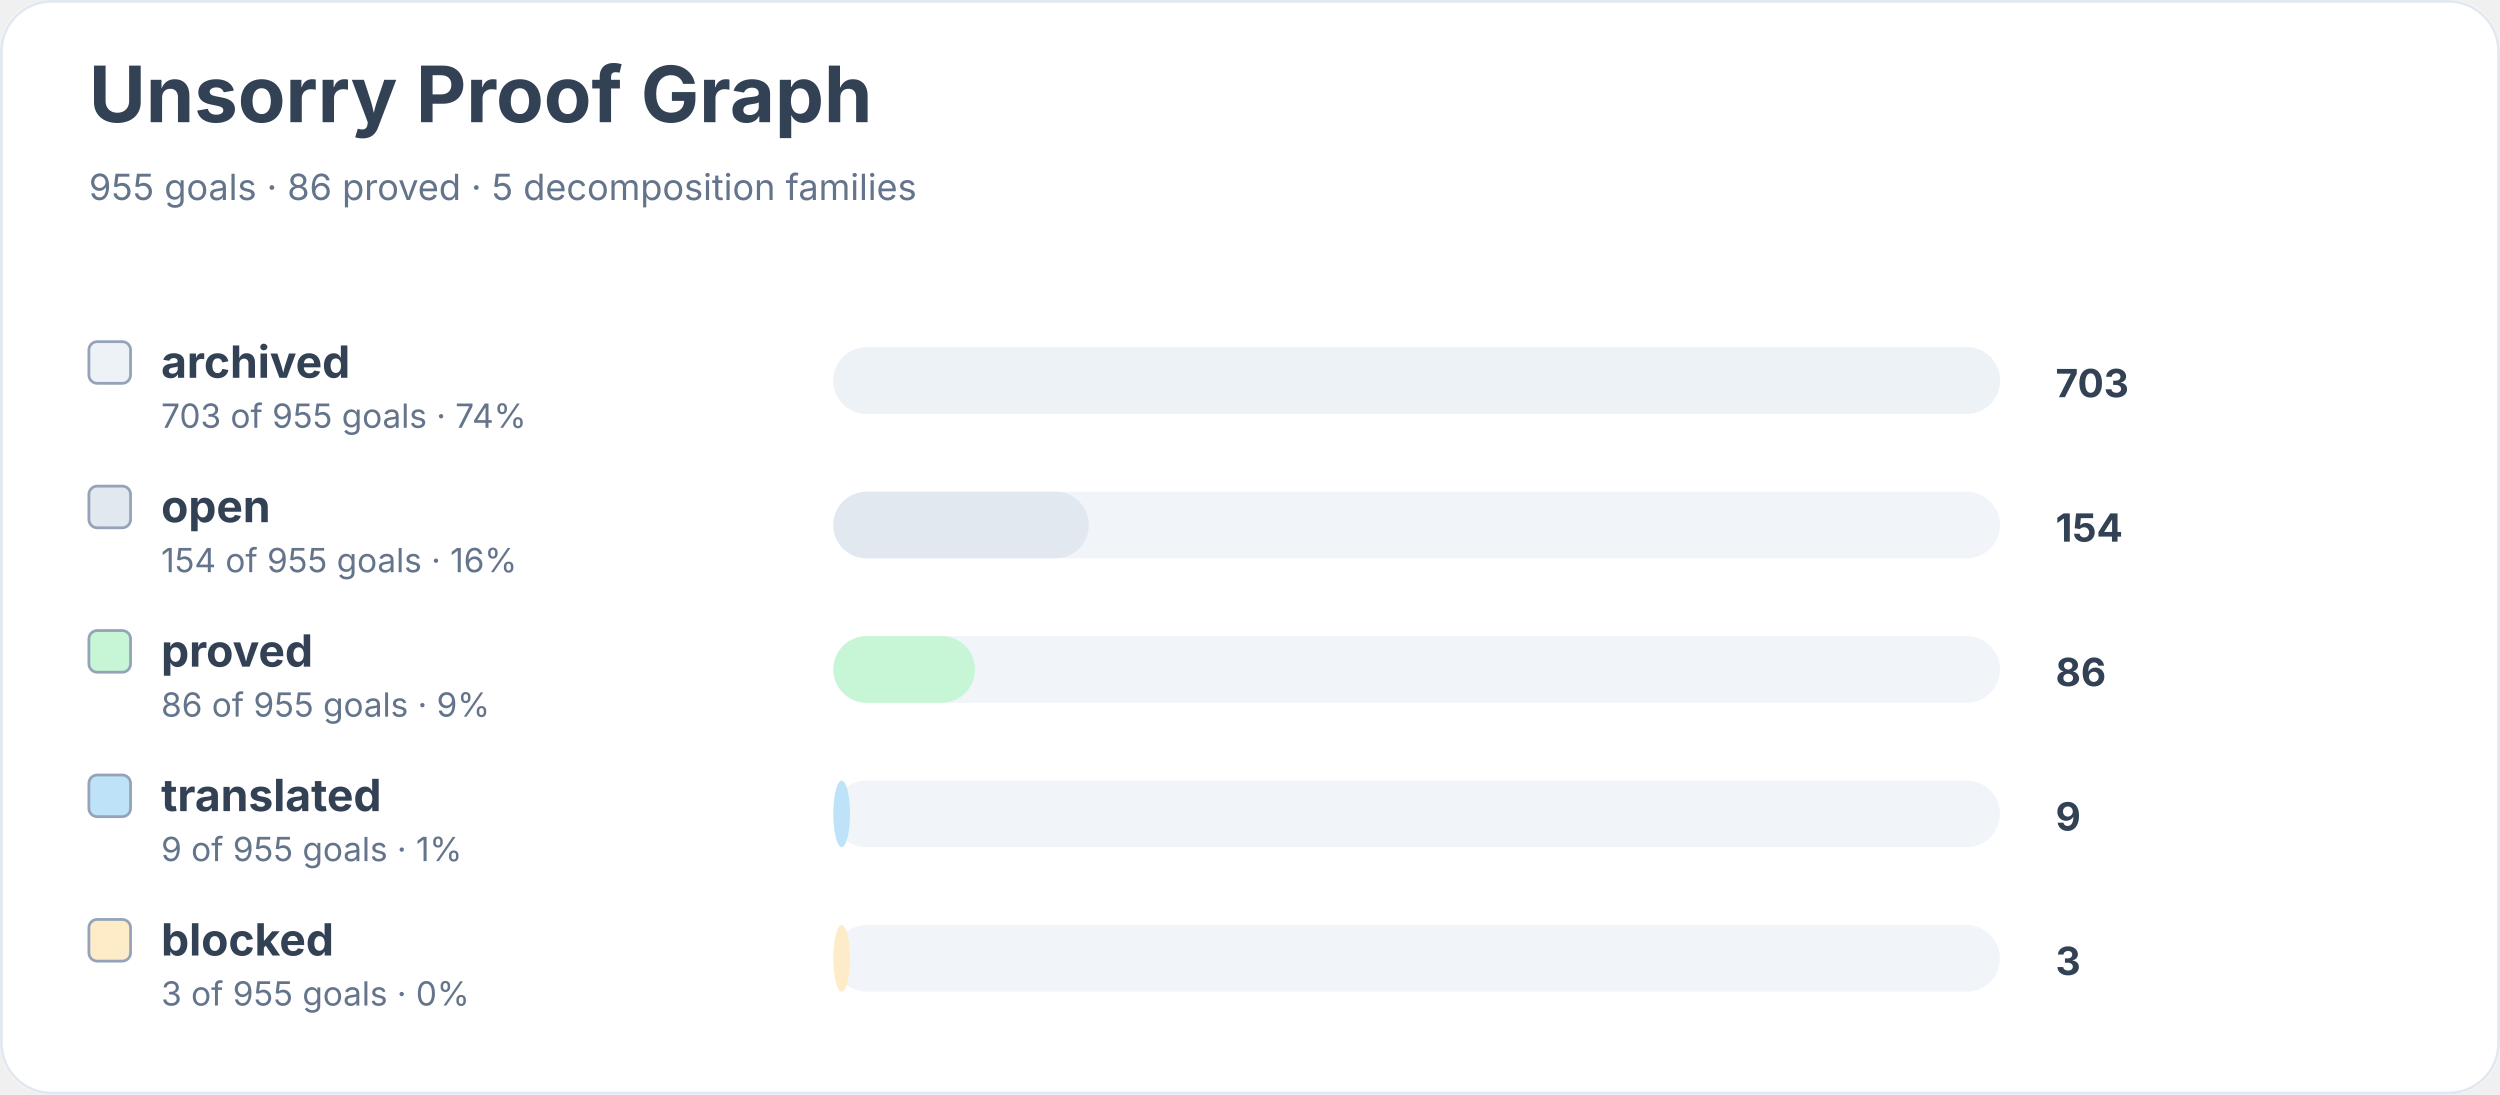
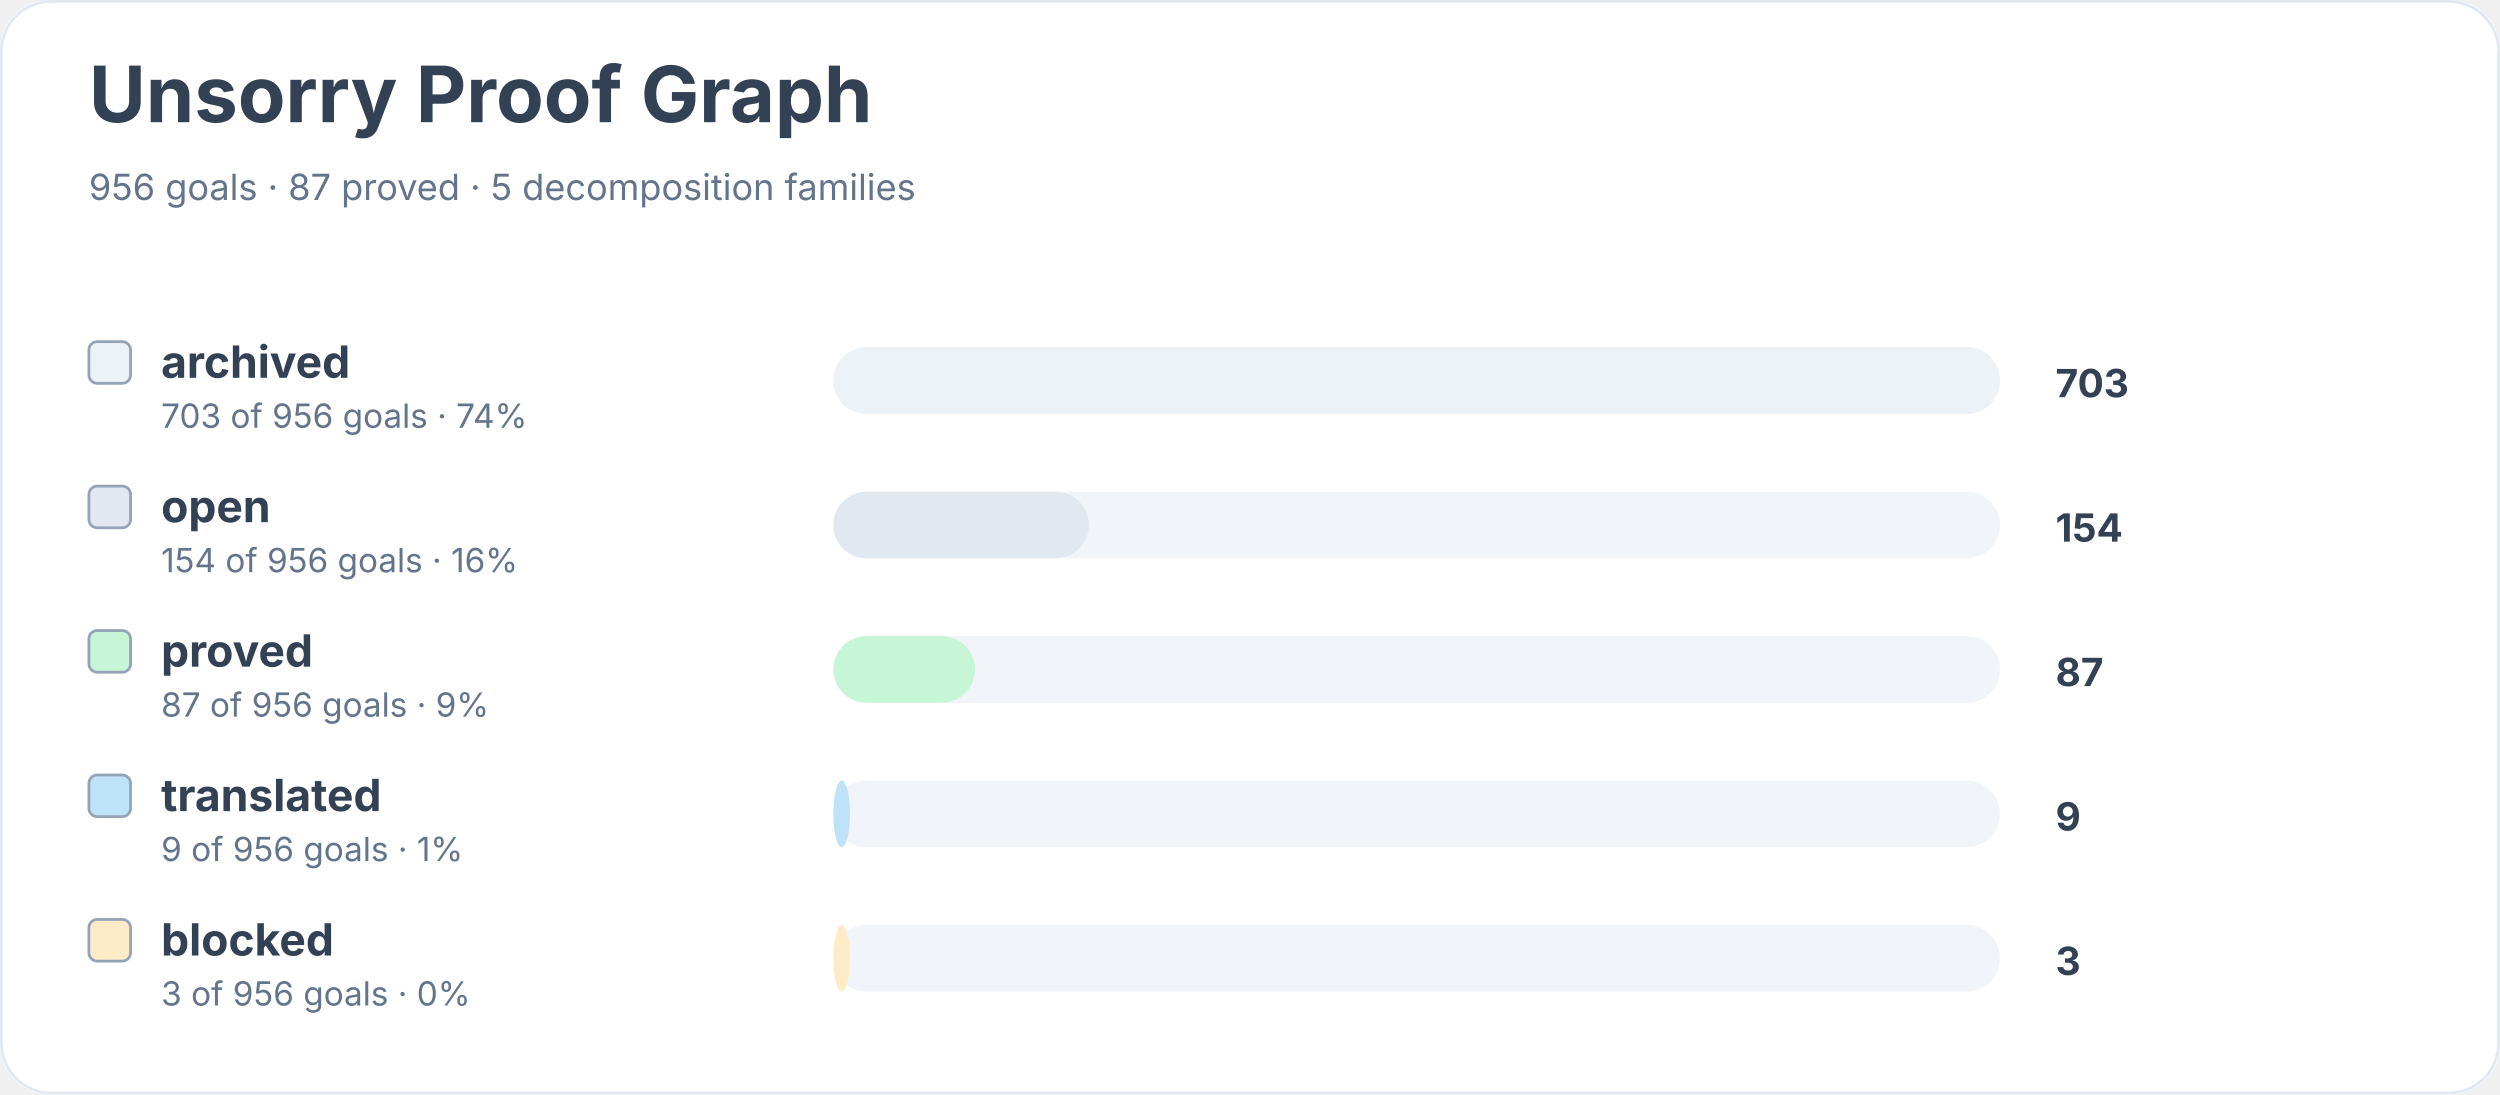
<svg xmlns="http://www.w3.org/2000/svg" width="900" height="394" viewBox="0 0 900 394" role="img" aria-labelledby="title desc">
  <rect width="900" height="100%" rx="18" fill="#ffffff" />
  <rect x="0.5" y="0.5" width="899" height="393" rx="18" fill="none" stroke="#e2e8f0" />
  <text x="32" y="44" font-family="Inter, system-ui, sans-serif" font-size="28" font-weight="700" fill="#334155">Unsorry Proof Graph</text>
-   <text x="32" y="72" font-family="Inter, system-ui, sans-serif" font-size="13" fill="#64748b">955 goals · 86 proved · 5 decomposition families</text>
+   <text x="32" y="72" font-family="Inter, system-ui, sans-serif" font-size="13" fill="#64748b">956 goals · 87 proved · 5 decomposition families</text>
  <rect x="32" y="123" width="15" height="15" rx="3" fill="#edf2f7" stroke="#94a3b8" />
  <text x="58" y="136" font-family="Inter, system-ui, sans-serif" font-size="16" font-weight="650" fill="#334155">archived</text>
-   <text x="58" y="154" font-family="Inter, system-ui, sans-serif" font-size="12" fill="#64748b">703 of 955 goals · 74%</text>
+   <text x="58" y="154" font-family="Inter, system-ui, sans-serif" font-size="12" fill="#64748b">703 of 956 goals · 74%</text>
  <rect x="300" y="125" width="420" height="24" rx="12" fill="#f1f5f9" />
  <rect x="300" y="125" width="420" height="24" rx="12" fill="#edf2f7" />
  <text x="740" y="143" font-family="Inter, system-ui, sans-serif" font-size="14" font-weight="700" fill="#334155">703</text>
  <rect x="32" y="175" width="15" height="15" rx="3" fill="#e2e8f0" stroke="#94a3b8" />
  <text x="58" y="188" font-family="Inter, system-ui, sans-serif" font-size="16" font-weight="650" fill="#334155">open</text>
-   <text x="58" y="206" font-family="Inter, system-ui, sans-serif" font-size="12" fill="#64748b">154 of 955 goals · 16%</text>
+   <text x="58" y="206" font-family="Inter, system-ui, sans-serif" font-size="12" fill="#64748b">154 of 956 goals · 16%</text>
  <rect x="300" y="177" width="420" height="24" rx="12" fill="#f1f5f9" />
  <rect x="300" y="177" width="92" height="24" rx="12" fill="#e2e8f0" />
  <text x="740" y="195" font-family="Inter, system-ui, sans-serif" font-size="14" font-weight="700" fill="#334155">154</text>
  <rect x="32" y="227" width="15" height="15" rx="3" fill="#c6f6d5" stroke="#94a3b8" />
  <text x="58" y="240" font-family="Inter, system-ui, sans-serif" font-size="16" font-weight="650" fill="#334155">proved</text>
-   <text x="58" y="258" font-family="Inter, system-ui, sans-serif" font-size="12" fill="#64748b">86 of 955 goals · 9%</text>
+   <text x="58" y="258" font-family="Inter, system-ui, sans-serif" font-size="12" fill="#64748b">87 of 956 goals · 9%</text>
  <rect x="300" y="229" width="420" height="24" rx="12" fill="#f1f5f9" />
  <rect x="300" y="229" width="51" height="24" rx="12" fill="#c6f6d5" />
-   <text x="740" y="247" font-family="Inter, system-ui, sans-serif" font-size="14" font-weight="700" fill="#334155">86</text>
+   <text x="740" y="247" font-family="Inter, system-ui, sans-serif" font-size="14" font-weight="700" fill="#334155">87</text>
  <rect x="32" y="279" width="15" height="15" rx="3" fill="#bee3f8" stroke="#94a3b8" />
  <text x="58" y="292" font-family="Inter, system-ui, sans-serif" font-size="16" font-weight="650" fill="#334155">translated</text>
-   <text x="58" y="310" font-family="Inter, system-ui, sans-serif" font-size="12" fill="#64748b">9 of 955 goals · 1%</text>
+   <text x="58" y="310" font-family="Inter, system-ui, sans-serif" font-size="12" fill="#64748b">9 of 956 goals · 1%</text>
  <rect x="300" y="281" width="420" height="24" rx="12" fill="#f1f5f9" />
  <rect x="300" y="281" width="6" height="24" rx="12" fill="#bee3f8" />
  <text x="740" y="299" font-family="Inter, system-ui, sans-serif" font-size="14" font-weight="700" fill="#334155">9</text>
  <rect x="32" y="331" width="15" height="15" rx="3" fill="#feebc8" stroke="#94a3b8" />
  <text x="58" y="344" font-family="Inter, system-ui, sans-serif" font-size="16" font-weight="650" fill="#334155">blocked</text>
-   <text x="58" y="362" font-family="Inter, system-ui, sans-serif" font-size="12" fill="#64748b">3 of 955 goals · 0%</text>
+   <text x="58" y="362" font-family="Inter, system-ui, sans-serif" font-size="12" fill="#64748b">3 of 956 goals · 0%</text>
  <rect x="300" y="333" width="420" height="24" rx="12" fill="#f1f5f9" />
  <rect x="300" y="333" width="6" height="24" rx="12" fill="#feebc8" />
  <text x="740" y="351" font-family="Inter, system-ui, sans-serif" font-size="14" font-weight="700" fill="#334155">3</text>
</svg>
